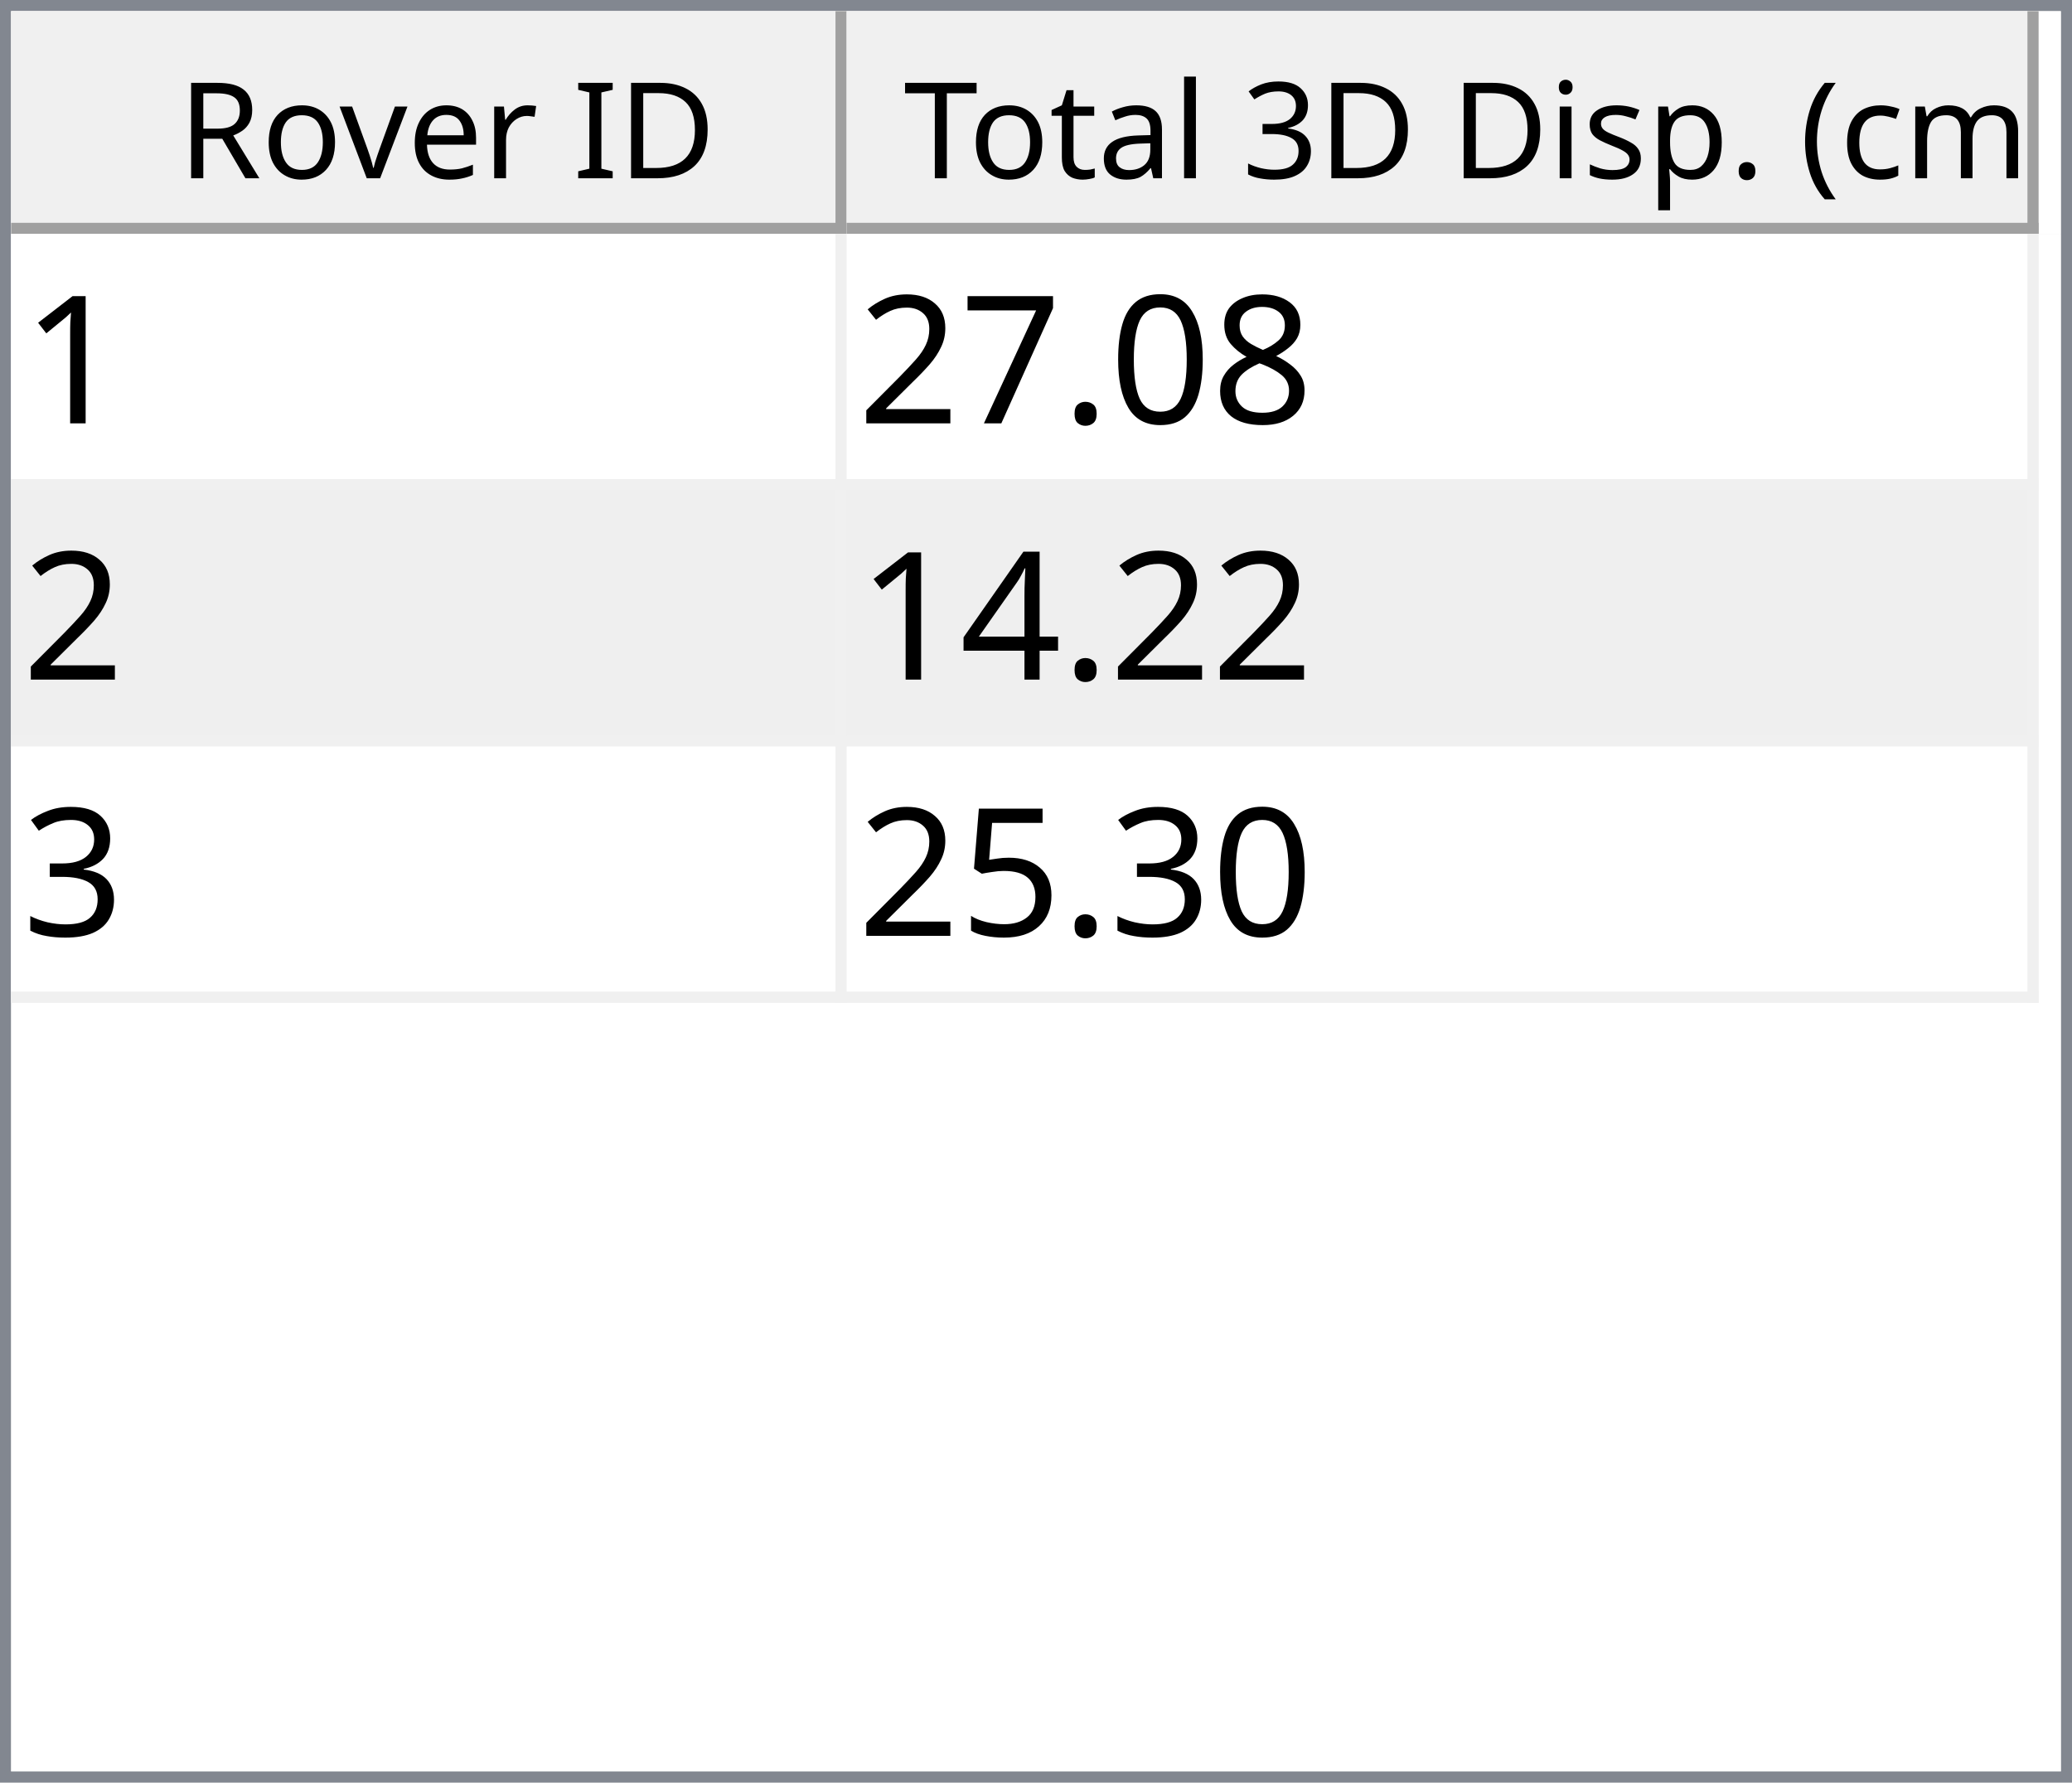
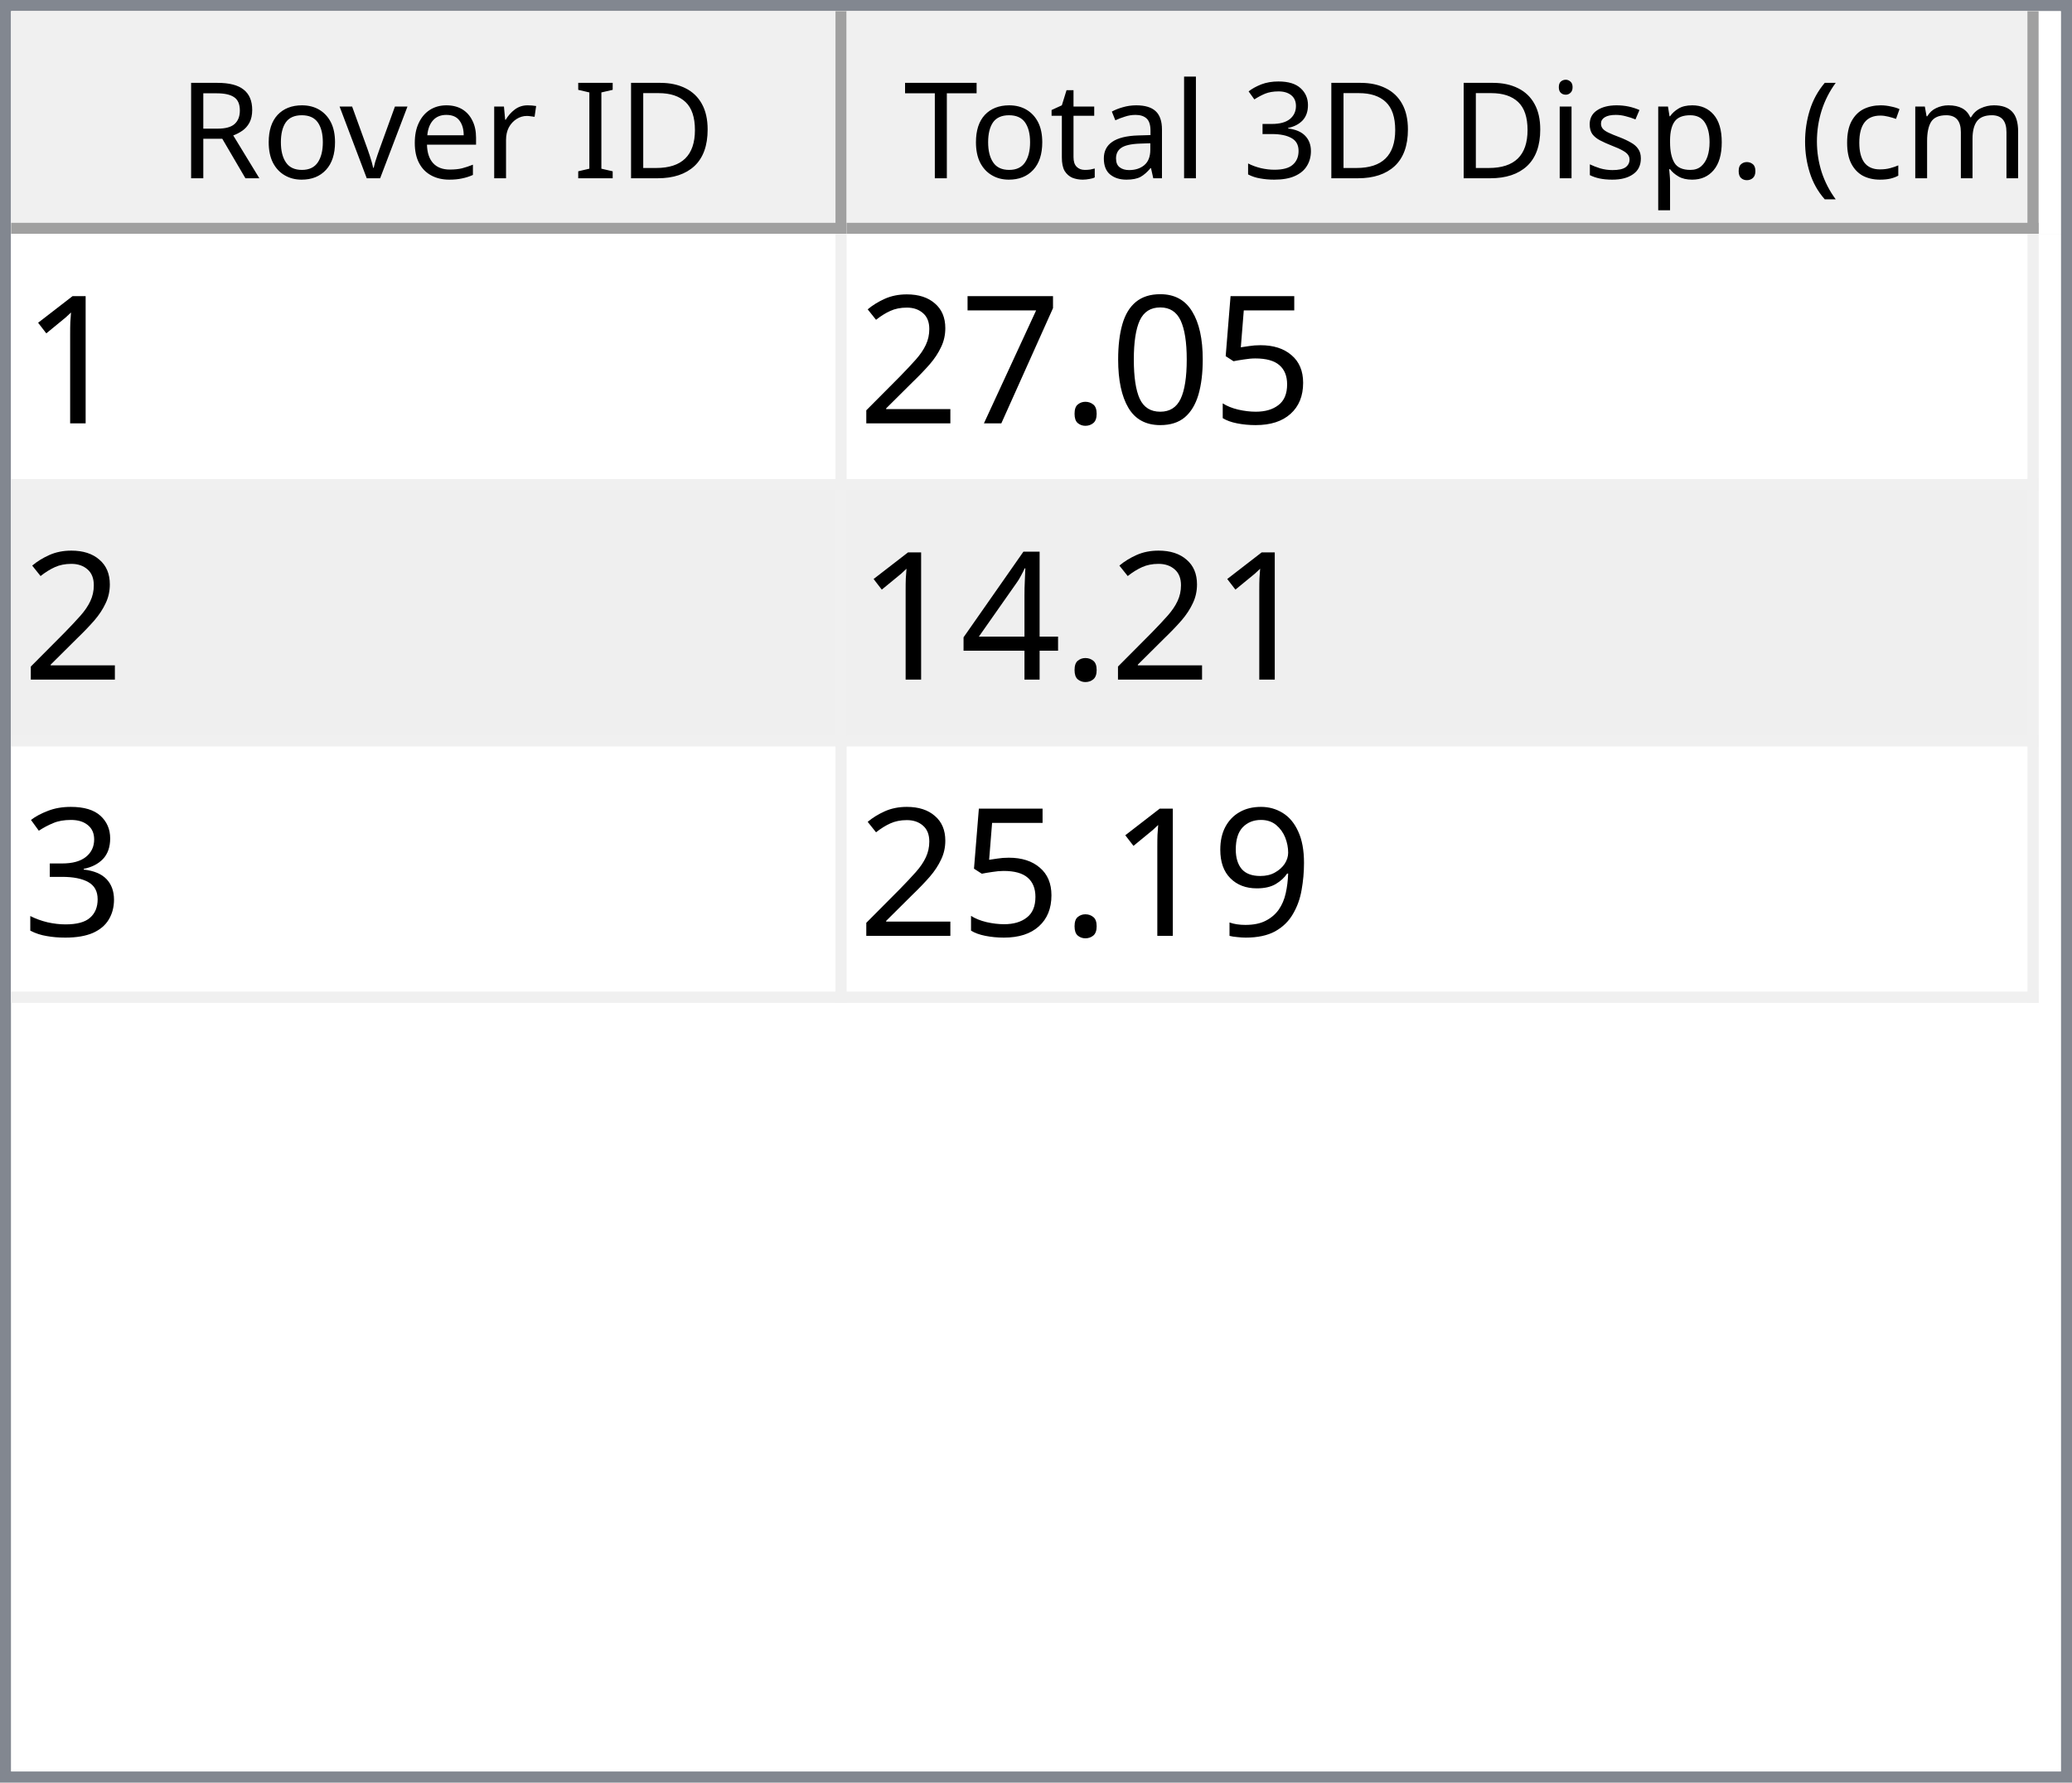
<svg xmlns="http://www.w3.org/2000/svg" style="fill-opacity:1; color-rendering:auto; color-interpolation:auto; text-rendering:auto; stroke:black; stroke-linecap:square; stroke-miterlimit:10; shape-rendering:auto; stroke-opacity:1; fill:black; stroke-dasharray:none; font-weight:normal; stroke-width:1; font-family:'Dialog'; font-style:normal; stroke-linejoin:miter; font-size:12px; stroke-dashoffset:0; image-rendering:auto;" width="186" height="160">
  <defs id="genericDefs" />
  <g>
    <defs id="defs1">
      <clipPath clipPathUnits="userSpaceOnUse" id="clipPath1">
        <path d="M0 0 L186 0 L186 160 L0 160 L0 0 Z" />
      </clipPath>
      <clipPath clipPathUnits="userSpaceOnUse" id="clipPath2">
        <path d="M0 0 L0 160 L186 160 L186 0 Z" />
      </clipPath>
      <clipPath clipPathUnits="userSpaceOnUse" id="clipPath3">
        <path d="M0 0 L0 20 L184 20 L184 0 Z" />
      </clipPath>
      <clipPath clipPathUnits="userSpaceOnUse" id="clipPath4">
        <path d="M0 0 L0 20 L75 20 L75 0 Z" />
      </clipPath>
      <clipPath clipPathUnits="userSpaceOnUse" id="clipPath5">
        <path d="M1 1 L1 19 L74 19 L74 1 Z" />
      </clipPath>
      <clipPath clipPathUnits="userSpaceOnUse" id="clipPath6">
        <path d="M0 0 L0 18 L73 18 L73 0 Z" />
      </clipPath>
      <clipPath clipPathUnits="userSpaceOnUse" id="clipPath7">
        <path d="M-0.5 -0.5 L-0.5 19.5 L74.5 19.5 L74.5 -0.5 Z" />
      </clipPath>
      <clipPath clipPathUnits="userSpaceOnUse" id="clipPath8">
        <path d="M0 0 L0 20 L107 20 L107 0 Z" />
      </clipPath>
      <clipPath clipPathUnits="userSpaceOnUse" id="clipPath9">
        <path d="M1 1 L1 19 L106 19 L106 1 Z" />
      </clipPath>
      <clipPath clipPathUnits="userSpaceOnUse" id="clipPath10">
        <path d="M0 0 L0 18 L105 18 L105 0 Z" />
      </clipPath>
      <clipPath clipPathUnits="userSpaceOnUse" id="clipPath11">
        <path d="M-0.5 -0.5 L-0.5 19.5 L106.5 19.5 L106.5 -0.5 Z" />
      </clipPath>
      <clipPath clipPathUnits="userSpaceOnUse" id="clipPath12">
        <path d="M0 0 L0 138 L184 138 L184 0 Z" />
      </clipPath>
      <clipPath clipPathUnits="userSpaceOnUse" id="clipPath13">
        <path d="M0 0 L0 69 L182 69 L182 0 Z" />
      </clipPath>
      <clipPath clipPathUnits="userSpaceOnUse" id="clipPath14">
        <path d="M-0.5 -0.5 L-0.5 68.5 L181.5 68.5 L181.5 -0.5 Z" />
      </clipPath>
      <clipPath clipPathUnits="userSpaceOnUse" id="clipPath15">
        <path d="M0 0 L0 22 L74 22 L74 0 Z" />
      </clipPath>
      <clipPath clipPathUnits="userSpaceOnUse" id="clipPath16">
        <path d="M0 0 L0 22 L106 22 L106 0 Z" />
      </clipPath>
      <font horiz-adv-x="64.551" id="font1">
        <font-face ascent="107.91" descent="25.098" units-per-em="100" style="font-style:normal; font-family:Segoe UI; font-weight:normal;" />
        <missing-glyph horiz-adv-x="64.551" d="M8.109 0 L8.109 68.266 L56.453 68.266 L56.453 0 L8.109 0 ZM15.328 7.234 L49.219 7.234 L49.219 61.031 L15.328 61.031 L15.328 7.234 Z" />
        <glyph unicode="D" horiz-adv-x="70.117" d="M9.188 0 L9.188 70.016 L28.516 70.016 Q65.531 70.016 65.531 35.891 Q65.531 19.672 55.25 9.836 Q44.969 0 27.734 0 L9.188 0 ZM17.391 62.594 L17.391 7.422 L27.828 7.422 Q41.609 7.422 49.273 14.797 Q56.938 22.172 56.938 35.688 Q56.938 62.594 28.328 62.594 L17.391 62.594 Z" />
        <glyph unicode="I" horiz-adv-x="26.611" d="M17.391 0 L9.188 0 L9.188 70.016 L17.391 70.016 L17.391 0 Z" />
        <glyph unicode=" " horiz-adv-x="27.393" d="" />
        <glyph unicode="r" horiz-adv-x="34.766" d="M34.188 41.891 Q32.078 43.5 28.125 43.5 Q23 43.5 19.555 38.672 Q16.109 33.844 16.109 25.484 L16.109 0 L8.109 0 L8.109 50 L16.109 50 L16.109 39.703 L16.312 39.703 Q18.016 44.969 21.531 47.922 Q25.047 50.875 29.391 50.875 Q32.516 50.875 34.188 50.203 L34.188 41.891 Z" />
        <glyph unicode="e" horiz-adv-x="52.295" d="M48.297 23 L12.984 23 Q13.188 14.656 17.484 10.109 Q21.781 5.562 29.297 5.562 Q37.75 5.562 44.828 11.141 L44.828 3.609 Q38.234 -1.172 27.391 -1.172 Q16.797 -1.172 10.742 5.641 Q4.688 12.453 4.688 24.812 Q4.688 36.469 11.305 43.82 Q17.922 51.172 27.734 51.172 Q37.547 51.172 42.922 44.828 Q48.297 38.484 48.297 27.203 L48.297 23 ZM40.094 29.781 Q40.047 36.719 36.75 40.578 Q33.453 44.438 27.594 44.438 Q21.922 44.438 17.969 40.383 Q14.016 36.328 13.094 29.781 L40.094 29.781 Z" />
        <glyph unicode="v" horiz-adv-x="47.9" d="M47.406 50 L27.484 0 L19.625 0 L0.688 50 L9.469 50 L22.172 13.672 Q23.578 9.672 23.922 6.688 L24.125 6.688 Q24.609 10.453 25.688 13.484 L38.969 50 L47.406 50 Z" />
        <glyph unicode="o" horiz-adv-x="58.594" d="M29 -1.172 Q17.922 -1.172 11.305 5.836 Q4.688 12.844 4.688 24.422 Q4.688 37.016 11.57 44.094 Q18.453 51.172 30.172 51.172 Q41.359 51.172 47.633 44.289 Q53.906 37.406 53.906 25.203 Q53.906 13.234 47.141 6.031 Q40.375 -1.172 29 -1.172 ZM29.594 44.438 Q21.875 44.438 17.383 39.188 Q12.891 33.938 12.891 24.703 Q12.891 15.828 17.43 10.695 Q21.969 5.562 29.594 5.562 Q37.359 5.562 41.531 10.594 Q45.703 15.625 45.703 24.906 Q45.703 34.281 41.531 39.359 Q37.359 44.438 29.594 44.438 Z" />
        <glyph unicode="R" horiz-adv-x="59.814" d="M59.375 0 L49.609 0 L37.891 19.625 Q36.281 22.359 34.766 24.289 Q33.25 26.219 31.664 27.438 Q30.078 28.656 28.25 29.219 Q26.422 29.781 24.125 29.781 L17.391 29.781 L17.391 0 L9.188 0 L9.188 70.016 L30.078 70.016 Q34.672 70.016 38.555 68.867 Q42.438 67.719 45.289 65.375 Q48.141 63.031 49.758 59.547 Q51.375 56.062 51.375 51.375 Q51.375 47.703 50.273 44.656 Q49.172 41.609 47.148 39.211 Q45.125 36.812 42.266 35.133 Q39.406 33.453 35.844 32.516 L35.844 32.328 Q37.594 31.547 38.891 30.547 Q40.188 29.547 41.359 28.18 Q42.531 26.812 43.68 25.078 Q44.828 23.344 46.234 21.047 L59.375 0 ZM17.391 62.594 L17.391 37.203 L28.516 37.203 Q31.594 37.203 34.203 38.133 Q36.812 39.062 38.719 40.797 Q40.625 42.531 41.703 45.047 Q42.781 47.562 42.781 50.688 Q42.781 56.297 39.141 59.445 Q35.5 62.594 28.609 62.594 L17.391 62.594 Z" />
        <glyph unicode=")" horiz-adv-x="30.176" d="M8.297 -15.922 L1.172 -15.922 Q16.406 2.344 16.406 26.812 Q16.406 51.469 1.078 70.016 L8.297 70.016 Q23.531 52.156 23.531 26.703 Q23.531 1.375 8.297 -15.922 Z" />
        <glyph unicode="m" horiz-adv-x="86.133" d="M79.109 0 L71.094 0 L71.094 28.719 Q71.094 37.016 68.531 40.727 Q65.969 44.438 59.906 44.438 Q54.781 44.438 51.195 39.75 Q47.609 35.062 47.609 28.516 L47.609 0 L39.594 0 L39.594 29.688 Q39.594 44.438 28.219 44.438 Q22.953 44.438 19.531 40.016 Q16.109 35.594 16.109 28.516 L16.109 0 L8.109 0 L8.109 50 L16.109 50 L16.109 42.094 L16.312 42.094 Q21.625 51.172 31.844 51.172 Q36.969 51.172 40.773 48.312 Q44.578 45.453 46 40.828 Q51.562 51.172 62.594 51.172 Q79.109 51.172 79.109 30.812 L79.109 0 Z" />
        <glyph unicode="c" horiz-adv-x="46.191" d="M42.188 2.297 Q36.422 -1.172 28.516 -1.172 Q17.828 -1.172 11.258 5.789 Q4.688 12.75 4.688 23.828 Q4.688 36.188 11.766 43.68 Q18.844 51.172 30.672 51.172 Q37.25 51.172 42.281 48.734 L42.281 40.531 Q36.719 44.438 30.375 44.438 Q22.703 44.438 17.797 38.945 Q12.891 33.453 12.891 24.516 Q12.891 15.719 17.508 10.641 Q22.125 5.562 29.891 5.562 Q36.422 5.562 42.188 9.906 L42.188 2.297 Z" />
        <glyph unicode="(" horiz-adv-x="30.176" d="M29.109 -15.922 L21.969 -15.922 Q6.844 1.375 6.844 26.703 Q6.844 52.156 21.969 70.016 L29.203 70.016 Q13.875 51.469 13.875 26.812 Q13.875 2.344 29.109 -15.922 Z" />
        <glyph unicode="." horiz-adv-x="21.68" d="M10.891 -1.078 Q8.641 -1.078 7.055 0.539 Q5.469 2.156 5.469 4.391 Q5.469 6.641 7.055 8.273 Q8.641 9.906 10.891 9.906 Q13.188 9.906 14.797 8.273 Q16.406 6.641 16.406 4.391 Q16.406 2.156 14.797 0.539 Q13.188 -1.078 10.891 -1.078 Z" />
        <glyph unicode="p" horiz-adv-x="58.789" d="M16.312 7.234 L16.109 7.234 L16.109 -23 L8.109 -23 L8.109 50 L16.109 50 L16.109 41.219 L16.312 41.219 Q22.219 51.172 33.594 51.172 Q43.266 51.172 48.688 44.461 Q54.109 37.75 54.109 26.469 Q54.109 13.922 48 6.375 Q41.891 -1.172 31.297 -1.172 Q21.578 -1.172 16.312 7.234 ZM16.109 27.391 L16.109 20.406 Q16.109 14.203 20.141 9.883 Q24.172 5.562 30.375 5.562 Q37.641 5.562 41.773 11.133 Q45.906 16.703 45.906 26.609 Q45.906 34.969 42.047 39.703 Q38.188 44.438 31.594 44.438 Q24.609 44.438 20.359 39.578 Q16.109 34.719 16.109 27.391 Z" />
        <glyph unicode="s" horiz-adv-x="42.432" d="M5.078 1.812 L5.078 10.406 Q11.625 5.562 19.484 5.562 Q30.031 5.562 30.031 12.594 Q30.031 14.594 29.125 15.992 Q28.219 17.391 26.68 18.461 Q25.141 19.531 23.07 20.383 Q21 21.234 18.609 22.172 Q15.281 23.484 12.766 24.828 Q10.25 26.172 8.57 27.859 Q6.891 29.547 6.031 31.695 Q5.172 33.844 5.172 36.719 Q5.172 40.234 6.789 42.945 Q8.406 45.656 11.086 47.484 Q13.766 49.312 17.211 50.242 Q20.656 51.172 24.312 51.172 Q30.812 51.172 35.938 48.922 L35.938 40.828 Q30.422 44.438 23.25 44.438 Q21 44.438 19.195 43.922 Q17.391 43.406 16.094 42.477 Q14.797 41.547 14.086 40.258 Q13.375 38.969 13.375 37.406 Q13.375 35.453 14.086 34.133 Q14.797 32.812 16.164 31.789 Q17.531 30.766 19.484 29.938 Q21.438 29.109 23.922 28.125 Q27.25 26.859 29.883 25.516 Q32.516 24.172 34.375 22.484 Q36.234 20.797 37.234 18.602 Q38.234 16.406 38.234 13.375 Q38.234 9.672 36.602 6.938 Q34.969 4.203 32.234 2.398 Q29.5 0.594 25.93 -0.289 Q22.359 -1.172 18.453 -1.172 Q10.75 -1.172 5.078 1.812 Z" />
        <glyph unicode="i" horiz-adv-x="24.219" d="M12.203 62.703 Q10.062 62.703 8.547 64.164 Q7.031 65.625 7.031 67.875 Q7.031 70.125 8.547 71.609 Q10.062 73.094 12.203 73.094 Q14.406 73.094 15.945 71.609 Q17.484 70.125 17.484 67.875 Q17.484 65.719 15.945 64.211 Q14.406 62.703 12.203 62.703 ZM16.109 0 L8.109 0 L8.109 50 L16.109 50 L16.109 0 Z" />
        <glyph unicode="3" horiz-adv-x="53.906" d="M46.531 19.828 Q46.531 15.094 44.75 11.211 Q42.969 7.328 39.719 4.57 Q36.469 1.812 31.93 0.297 Q27.391 -1.219 21.922 -1.219 Q11.922 -1.219 6 2.594 L6 11.188 Q13.094 5.609 22.219 5.609 Q25.875 5.609 28.828 6.539 Q31.781 7.469 33.906 9.227 Q36.031 10.984 37.18 13.477 Q38.328 15.969 38.328 19.094 Q38.328 32.812 18.797 32.812 L12.984 32.812 L12.984 39.594 L18.5 39.594 Q35.797 39.594 35.797 52.484 Q35.797 64.406 22.609 64.406 Q15.188 64.406 8.688 59.422 L8.688 67.188 Q15.375 71.188 24.609 71.188 Q29 71.188 32.57 69.969 Q36.141 68.75 38.68 66.555 Q41.219 64.359 42.609 61.281 Q44 58.203 44 54.5 Q44 40.672 30.031 36.719 L30.031 36.531 Q33.594 36.141 36.625 34.797 Q39.656 33.453 41.852 31.305 Q44.047 29.156 45.289 26.25 Q46.531 23.344 46.531 19.828 Z" />
        <glyph unicode="l" horiz-adv-x="24.219" d="M16.109 0 L8.109 0 L8.109 74.031 L16.109 74.031 L16.109 0 Z" />
        <glyph unicode="a" horiz-adv-x="50.879" d="M43.891 0 L35.891 0 L35.891 7.812 L35.688 7.812 Q30.469 -1.172 20.312 -1.172 Q12.844 -1.172 8.617 2.781 Q4.391 6.734 4.391 13.281 Q4.391 27.297 20.906 29.594 L35.891 31.688 Q35.891 44.438 25.594 44.438 Q16.547 44.438 9.281 38.281 L9.281 46.484 Q16.656 51.172 26.266 51.172 Q43.891 51.172 43.891 32.516 L43.891 0 ZM35.891 25.297 L23.828 23.641 Q18.266 22.859 15.43 20.875 Q12.594 18.891 12.594 13.875 Q12.594 10.203 15.211 7.883 Q17.828 5.562 22.172 5.562 Q28.125 5.562 32.008 9.742 Q35.891 13.922 35.891 20.312 L35.891 25.297 Z" />
        <glyph unicode="t" horiz-adv-x="33.887" d="M31.297 0.484 Q28.469 -1.078 23.828 -1.078 Q10.688 -1.078 10.688 13.578 L10.688 43.172 L2.094 43.172 L2.094 50 L10.688 50 L10.688 62.203 L18.703 64.797 L18.703 50 L31.297 50 L31.297 43.172 L18.703 43.172 L18.703 14.984 Q18.703 9.969 20.414 7.82 Q22.125 5.672 26.078 5.672 Q29.109 5.672 31.297 7.328 L31.297 0.484 Z" />
        <glyph unicode="T" horiz-adv-x="52.393" d="M50.594 62.594 L30.375 62.594 L30.375 0 L22.172 0 L22.172 62.594 L2 62.594 L2 70.016 L50.594 70.016 L50.594 62.594 Z" />
      </font>
      <font horiz-adv-x="75.0" id="font2">
        <font-face ascent="100.537" descent="21.973" units-per-em="100" style="font-style:normal; font-family:sans-serif; font-weight:normal;" />
        <missing-glyph horiz-adv-x="75.0" d="M12.5 0 L12.5 62.5 L62.5 62.5 L62.5 0 L12.5 0 ZM14.062 1.562 L60.938 1.562 L60.938 60.938 L14.062 60.938 L14.062 1.562 Z" />
        <glyph unicode="1" horiz-adv-x="55.615" d="M37.25 0 L28.469 0 L28.469 56 Q25.297 52.984 20.141 49.953 Q14.984 46.922 10.891 45.406 L10.891 53.906 Q18.266 57.375 23.781 62.305 Q29.297 67.234 31.594 71.875 L37.25 71.875 L37.25 0 Z" />
-         <glyph unicode="8" horiz-adv-x="55.615" d="M17.672 38.812 Q12.203 40.828 9.57 44.539 Q6.938 48.25 6.938 53.422 Q6.938 61.234 12.555 66.555 Q18.172 71.875 27.484 71.875 Q36.859 71.875 42.578 66.43 Q48.297 60.984 48.297 53.172 Q48.297 48.188 45.68 44.508 Q43.062 40.828 37.75 38.812 Q44.344 36.672 47.781 31.883 Q51.219 27.094 51.219 20.453 Q51.219 11.281 44.727 5.031 Q38.234 -1.219 27.641 -1.219 Q17.047 -1.219 10.547 5.055 Q4.047 11.328 4.047 20.703 Q4.047 27.688 7.594 32.398 Q11.141 37.109 17.672 38.812 ZM15.922 53.719 Q15.922 48.641 19.195 45.414 Q22.469 42.188 27.688 42.188 Q32.766 42.188 36.016 45.383 Q39.266 48.578 39.266 53.219 Q39.266 58.062 35.914 61.359 Q32.562 64.656 27.594 64.656 Q22.562 64.656 19.242 61.43 Q15.922 58.203 15.922 53.719 ZM13.094 20.656 Q13.094 16.891 14.875 13.375 Q16.656 9.859 20.172 7.93 Q23.688 6 27.734 6 Q34.031 6 38.133 10.055 Q42.234 14.109 42.234 20.359 Q42.234 26.703 38.016 30.859 Q33.797 35.016 27.438 35.016 Q21.234 35.016 17.164 30.914 Q13.094 26.812 13.094 20.656 Z" />
+         <glyph unicode="5" horiz-adv-x="55.615" d="M4.156 18.75 L13.375 19.531 Q14.406 12.797 18.141 9.398 Q21.875 6 27.156 6 Q33.5 6 37.891 10.789 Q42.281 15.578 42.281 23.484 Q42.281 31 38.062 35.352 Q33.844 39.703 27 39.703 Q22.75 39.703 19.336 37.773 Q15.922 35.844 13.969 32.766 L5.719 33.844 L12.641 70.609 L48.25 70.609 L48.25 62.203 L19.672 62.203 L15.828 42.969 Q22.266 47.469 29.344 47.469 Q38.719 47.469 45.164 40.969 Q51.609 34.469 51.609 24.266 Q51.609 14.547 45.953 7.469 Q39.062 -1.219 27.156 -1.219 Q17.391 -1.219 11.211 4.25 Q5.031 9.719 4.156 18.75 Z" />
        <glyph unicode="0" horiz-adv-x="55.615" d="M4.156 35.297 Q4.156 48 6.766 55.742 Q9.375 63.484 14.523 67.68 Q19.672 71.875 27.484 71.875 Q33.25 71.875 37.594 69.555 Q41.938 67.234 44.773 62.867 Q47.609 58.5 49.219 52.227 Q50.828 45.953 50.828 35.297 Q50.828 22.703 48.242 14.969 Q45.656 7.234 40.508 3.008 Q35.359 -1.219 27.484 -1.219 Q17.141 -1.219 11.234 6.203 Q4.156 15.141 4.156 35.297 ZM13.188 35.297 Q13.188 17.672 17.312 11.836 Q21.438 6 27.484 6 Q33.547 6 37.672 11.859 Q41.797 17.719 41.797 35.297 Q41.797 52.984 37.672 58.789 Q33.547 64.594 27.391 64.594 Q21.344 64.594 17.719 59.469 Q13.188 52.938 13.188 35.297 Z" />
        <glyph unicode="." horiz-adv-x="27.783" d="M9.078 0 L9.078 10.016 L19.094 10.016 L19.094 0 L9.078 0 Z" />
        <glyph unicode="7" horiz-adv-x="55.615" d="M4.734 62.203 L4.734 70.656 L51.078 70.656 L51.078 63.812 Q44.234 56.547 37.523 44.484 Q30.812 32.422 27.156 19.672 Q24.516 10.688 23.781 0 L14.75 0 Q14.891 8.453 18.062 20.414 Q21.234 32.375 27.172 43.484 Q33.109 54.594 39.797 62.203 L4.734 62.203 Z" />
        <glyph unicode="2" horiz-adv-x="55.615" d="M50.344 8.453 L50.344 0 L3.031 0 Q2.938 3.172 4.047 6.109 Q5.859 10.938 9.836 15.625 Q13.812 20.312 21.344 26.469 Q33.016 36.031 37.117 41.625 Q41.219 47.219 41.219 52.203 Q41.219 57.422 37.477 61.008 Q33.734 64.594 27.734 64.594 Q21.391 64.594 17.578 60.789 Q13.766 56.984 13.719 50.25 L4.688 51.172 Q5.609 61.281 11.664 66.578 Q17.719 71.875 27.938 71.875 Q38.234 71.875 44.242 66.164 Q50.25 60.453 50.25 52 Q50.25 47.703 48.492 43.555 Q46.734 39.406 42.656 34.812 Q38.578 30.219 29.109 22.219 Q21.188 15.578 18.945 13.211 Q16.703 10.844 15.234 8.453 L50.344 8.453 Z" />
        <glyph unicode="4" horiz-adv-x="55.615" d="M32.328 0 L32.328 17.141 L1.266 17.141 L1.266 25.203 L33.938 71.578 L41.109 71.578 L41.109 25.203 L50.781 25.203 L50.781 17.141 L41.109 17.141 L41.109 0 L32.328 0 ZM32.328 25.203 L32.328 57.469 L9.906 25.203 L32.328 25.203 Z" />
        <glyph unicode="3" horiz-adv-x="55.615" d="M4.203 18.891 L12.984 20.062 Q14.5 12.594 18.141 9.297 Q21.781 6 27 6 Q33.203 6 37.477 10.297 Q41.75 14.594 41.75 20.953 Q41.75 27 37.797 30.93 Q33.844 34.859 27.734 34.859 Q25.25 34.859 21.531 33.891 L22.516 41.609 Q23.391 41.5 23.922 41.5 Q29.547 41.5 34.039 44.43 Q38.531 47.359 38.531 53.469 Q38.531 58.297 35.258 61.477 Q31.984 64.656 26.812 64.656 Q21.688 64.656 18.266 61.43 Q14.844 58.203 13.875 51.766 L5.078 53.328 Q6.688 62.156 12.398 67.016 Q18.109 71.875 26.609 71.875 Q32.469 71.875 37.398 69.359 Q42.328 66.844 44.945 62.5 Q47.562 58.156 47.562 53.266 Q47.562 48.641 45.07 44.828 Q42.578 41.016 37.703 38.766 Q44.047 37.312 47.562 32.695 Q51.078 28.078 51.078 21.141 Q51.078 11.766 44.242 5.25 Q37.406 -1.266 26.953 -1.266 Q17.531 -1.266 11.305 4.352 Q5.078 9.969 4.203 18.891 Z" />
-         <glyph unicode="5" horiz-adv-x="55.615" d="M4.156 18.75 L13.375 19.531 Q14.406 12.797 18.141 9.398 Q21.875 6 27.156 6 Q33.5 6 37.891 10.789 Q42.281 15.578 42.281 23.484 Q42.281 31 38.062 35.352 Q33.844 39.703 27 39.703 Q22.75 39.703 19.336 37.773 Q15.922 35.844 13.969 32.766 L5.719 33.844 L12.641 70.609 L48.25 70.609 L48.25 62.203 L19.672 62.203 L15.828 42.969 Q22.266 47.469 29.344 47.469 Q38.719 47.469 45.164 40.969 Q51.609 34.469 51.609 24.266 Q51.609 14.547 45.953 7.469 Q39.062 -1.219 27.156 -1.219 Q17.391 -1.219 11.211 4.25 Q5.031 9.719 4.156 18.75 Z" />
+         <glyph unicode="9" horiz-adv-x="55.615" d="M5.469 16.547 L13.922 17.328 Q14.984 11.375 18.016 8.688 Q21.047 6 25.781 6 Q29.828 6 32.883 7.859 Q35.938 9.719 37.891 12.82 Q39.844 15.922 41.164 21.195 Q42.484 26.469 42.484 31.938 Q42.484 32.516 42.438 33.688 Q39.797 29.5 35.234 26.883 Q30.672 24.266 25.344 24.266 Q16.453 24.266 10.305 30.711 Q4.156 37.156 4.156 47.703 Q4.156 58.594 10.578 65.234 Q17 71.875 26.656 71.875 Q33.641 71.875 39.43 68.117 Q45.219 64.359 48.219 57.398 Q51.219 50.438 51.219 37.25 Q51.219 23.531 48.242 15.406 Q45.266 7.281 39.383 3.031 Q33.5 -1.219 25.594 -1.219 Q17.188 -1.219 11.867 3.445 Q6.547 8.109 5.469 16.547 ZM41.453 48.141 Q41.453 55.719 37.43 60.156 Q33.406 64.594 27.734 64.594 Q21.875 64.594 17.531 59.812 Q13.188 55.031 13.188 47.406 Q13.188 40.578 17.312 36.305 Q21.438 32.031 27.484 32.031 Q33.594 32.031 37.523 36.305 Q41.453 40.578 41.453 48.141 Z" />
      </font>
    </defs>
    <g style="fill:white; stroke:white;">
      <rect x="0" y="0" width="186" style="clip-path:url(#clipPath1); stroke:none;" height="160" />
    </g>
    <g style="fill:white; text-rendering:optimizeSpeed; color-rendering:optimizeSpeed; image-rendering:optimizeSpeed; shape-rendering:crispEdges; stroke:white; color-interpolation:sRGB;">
      <rect x="0" width="186" height="160" y="0" style="stroke:none;" />
      <path style="stroke:none;" d="M0 160 L186 160 L186 0 L0 0 Z" />
    </g>
    <g style="fill:rgb(240,240,240); font-family:'Segoe UI'; stroke:rgb(240,240,240);">
      <rect x="0" y="0" width="186" style="clip-path:url(#clipPath2); stroke:none;" height="160" />
    </g>
    <g style="fill:rgb(130,135,144); font-family:'Segoe UI'; stroke:rgb(130,135,144);">
      <path d="M0 0 L186 0 L186 160 L0 160 L0 0 ZM1 1 L185 1 L185 159 L1 159 L1 1 Z" style="fill-rule:evenodd; clip-path:url(#clipPath2); stroke:none;" />
    </g>
    <g style="fill:white; font-family:'Segoe UI'; stroke:white;" transform="translate(1,1)">
      <rect x="0" y="0" width="184" style="clip-path:url(#clipPath3); stroke:none;" height="20" />
    </g>
    <g style="fill:rgb(240,240,240); font-family:'Segoe UI'; stroke:rgb(240,240,240);" transform="translate(1,1)">
      <rect x="0" y="0" width="75" style="clip-path:url(#clipPath4); stroke:none;" height="20" />
    </g>
    <g style="font-family:'Segoe UI';" transform="translate(2,2)">
      <text x="14" xml:space="preserve" y="14" style="clip-path:url(#clipPath6); stroke:none;">Rover ID</text>
    </g>
    <g style="fill:rgb(160,160,160); font-family:'Segoe UI'; stroke:rgb(160,160,160); stroke-linejoin:bevel;" transform="translate(1.5,1.5)">
      <line x1="74" x2="74" y1="0" style="fill:none; clip-path:url(#clipPath7);" y2="19" />
    </g>
    <g style="fill:rgb(160,160,160); font-family:'Segoe UI'; stroke:rgb(160,160,160); stroke-linejoin:bevel;" transform="matrix(1,0,0,1,1,1) translate(0.5,0.5)">
      <line x1="0" x2="74" y1="19" style="fill:none; clip-path:url(#clipPath7);" y2="19" />
    </g>
    <g style="fill:rgb(240,240,240); font-family:'Segoe UI'; stroke:rgb(240,240,240);" transform="translate(76,1)">
      <rect x="0" y="0" width="107" style="clip-path:url(#clipPath8); stroke:none;" height="20" />
    </g>
    <g style="font-family:'Segoe UI';" transform="translate(77,2)">
      <text x="1" xml:space="preserve" y="14" style="clip-path:url(#clipPath10); stroke:none;"> Total 3D Disp. (cm)</text>
    </g>
    <g style="fill:rgb(160,160,160); font-family:'Segoe UI'; stroke:rgb(160,160,160); stroke-linejoin:bevel;" transform="translate(76.5,1.5)">
      <line x1="106" x2="106" y1="0" style="fill:none; clip-path:url(#clipPath11);" y2="19" />
    </g>
    <g style="fill:rgb(160,160,160); font-family:'Segoe UI'; stroke:rgb(160,160,160); stroke-linejoin:bevel;" transform="matrix(1,0,0,1,76,1) translate(0.5,0.5)">
      <line x1="0" x2="106" y1="19" style="fill:none; clip-path:url(#clipPath11);" y2="19" />
    </g>
    <g style="fill:white; font-family:'Segoe UI'; stroke:white;" transform="translate(1,21)">
      <rect x="0" y="0" width="184" style="clip-path:url(#clipPath12); stroke:none;" height="138" />
    </g>
    <g style="fill:rgb(240,240,240); font-size:16px; font-family:sans-serif; stroke:rgb(240,240,240);" transform="translate(1,21)">
      <rect x="0" y="0" width="182" style="clip-path:url(#clipPath13); stroke:none;" height="69" />
      <line transform="translate(0.5,0.5)" x1="0" x2="181" y1="22" style="clip-path:url(#clipPath14); fill:none; stroke-linejoin:bevel;" y2="22" />
    </g>
    <g transform="matrix(1,0,0,1,1,21) translate(0.5,0.5)" style="fill:rgb(240,240,240); font-size:16px; font-family:sans-serif; stroke:rgb(240,240,240); stroke-linejoin:bevel;">
      <line x1="0" x2="181" y1="45" style="fill:none; clip-path:url(#clipPath14);" y2="45" />
    </g>
    <g transform="matrix(1,0,0,1,1,21) translate(0.5,0.5)" style="fill:rgb(240,240,240); font-size:16px; font-family:sans-serif; stroke:rgb(240,240,240); stroke-linejoin:bevel;">
      <line x1="0" x2="181" y1="68" style="fill:none; clip-path:url(#clipPath14);" y2="68" />
    </g>
    <g transform="matrix(1,0,0,1,1,21) translate(0.5,0.5)" style="fill:rgb(240,240,240); font-size:16px; font-family:sans-serif; stroke:rgb(240,240,240); stroke-linejoin:bevel;">
      <line x1="74" x2="74" y1="0" style="fill:none; clip-path:url(#clipPath14);" y2="68" />
    </g>
    <g transform="matrix(1,0,0,1,1,21) translate(0.5,0.5)" style="fill:rgb(240,240,240); font-size:16px; font-family:sans-serif; stroke:rgb(240,240,240); stroke-linejoin:bevel;">
      <line x1="181" x2="181" y1="0" style="fill:none; clip-path:url(#clipPath14);" y2="68" />
    </g>
    <g style="fill:white; font-size:16px; font-family:sans-serif; stroke:white;" transform="matrix(1,0,0,1,1,21)">
      <rect x="0" y="0" width="74" style="clip-path:url(#clipPath15); stroke:none;" height="22" />
      <text x="1" y="17" style="fill:black; clip-path:url(#clipPath15); stroke:none;" xml:space="preserve">1</text>
    </g>
    <g style="fill:white; font-size:16px; font-family:sans-serif; stroke:white;" transform="matrix(1,0,0,1,1,21) translate(75,0)">
      <rect x="0" y="0" width="106" style="clip-path:url(#clipPath16); stroke:none;" height="22" />
-       <text x="1" y="17" style="fill:black; clip-path:url(#clipPath16); stroke:none;" xml:space="preserve">27.08</text>
+       <text x="1" y="17" style="fill:black; clip-path:url(#clipPath16); stroke:none;" xml:space="preserve">27.05</text>
    </g>
    <g style="fill:rgb(239,239,239); font-size:16px; font-family:sans-serif; stroke:rgb(239,239,239);" transform="matrix(1,0,0,1,1,21) translate(0,23)">
      <rect x="0" y="0" width="74" style="clip-path:url(#clipPath15); stroke:none;" height="22" />
      <text x="1" y="17" style="fill:black; clip-path:url(#clipPath15); stroke:none;" xml:space="preserve">2</text>
    </g>
    <g style="fill:rgb(239,239,239); font-size:16px; font-family:sans-serif; stroke:rgb(239,239,239);" transform="matrix(1,0,0,1,1,21) translate(75,23)">
      <rect x="0" y="0" width="106" style="clip-path:url(#clipPath16); stroke:none;" height="22" />
-       <text x="1" y="17" style="fill:black; clip-path:url(#clipPath16); stroke:none;" xml:space="preserve">14.22</text>
+       <text x="1" y="17" style="fill:black; clip-path:url(#clipPath16); stroke:none;" xml:space="preserve">14.21</text>
    </g>
    <g style="fill:white; font-size:16px; font-family:sans-serif; stroke:white;" transform="matrix(1,0,0,1,1,21) translate(0,46)">
      <rect x="0" y="0" width="74" style="clip-path:url(#clipPath15); stroke:none;" height="22" />
      <text x="1" y="17" style="fill:black; clip-path:url(#clipPath15); stroke:none;" xml:space="preserve">3</text>
    </g>
    <g style="fill:white; font-size:16px; font-family:sans-serif; stroke:white;" transform="matrix(1,0,0,1,1,21) translate(75,46)">
      <rect x="0" y="0" width="106" style="clip-path:url(#clipPath16); stroke:none;" height="22" />
-       <text x="1" y="17" style="fill:black; clip-path:url(#clipPath16); stroke:none;" xml:space="preserve">25.30</text>
+       <text x="1" y="17" style="fill:black; clip-path:url(#clipPath16); stroke:none;" xml:space="preserve">25.19</text>
    </g>
  </g>
</svg>
